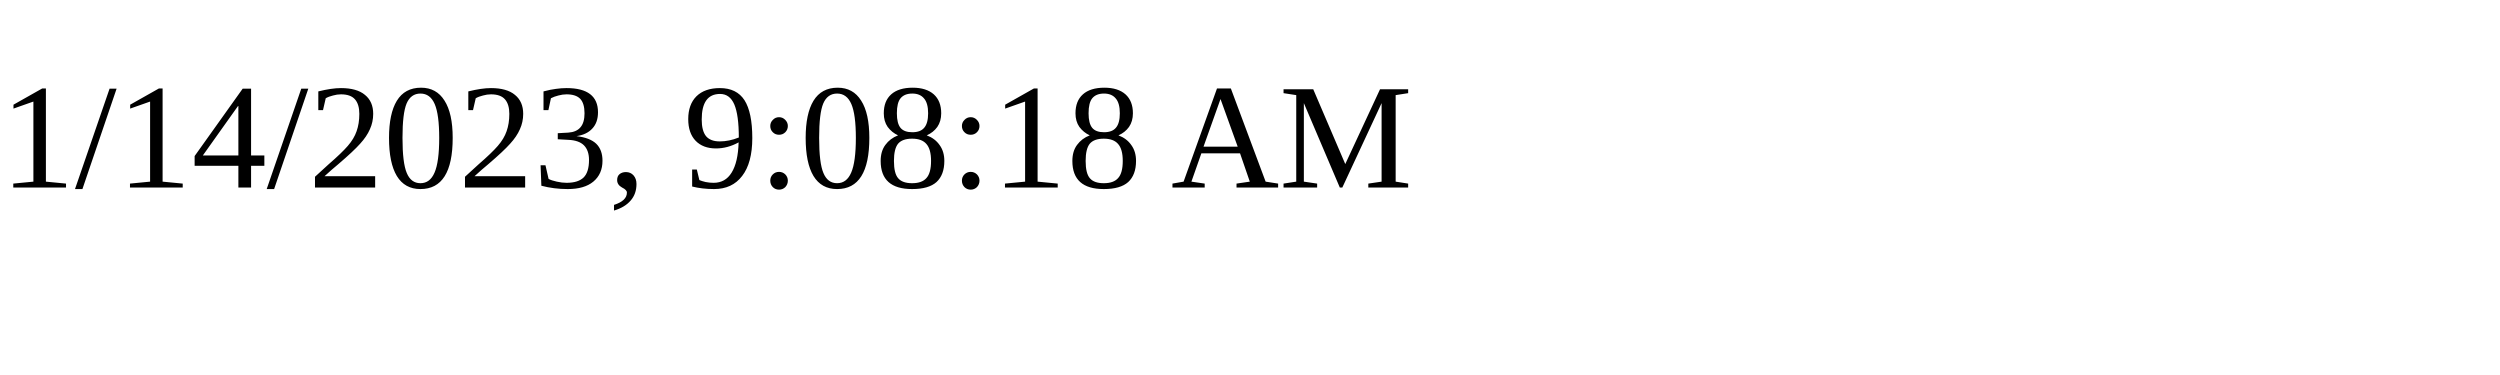
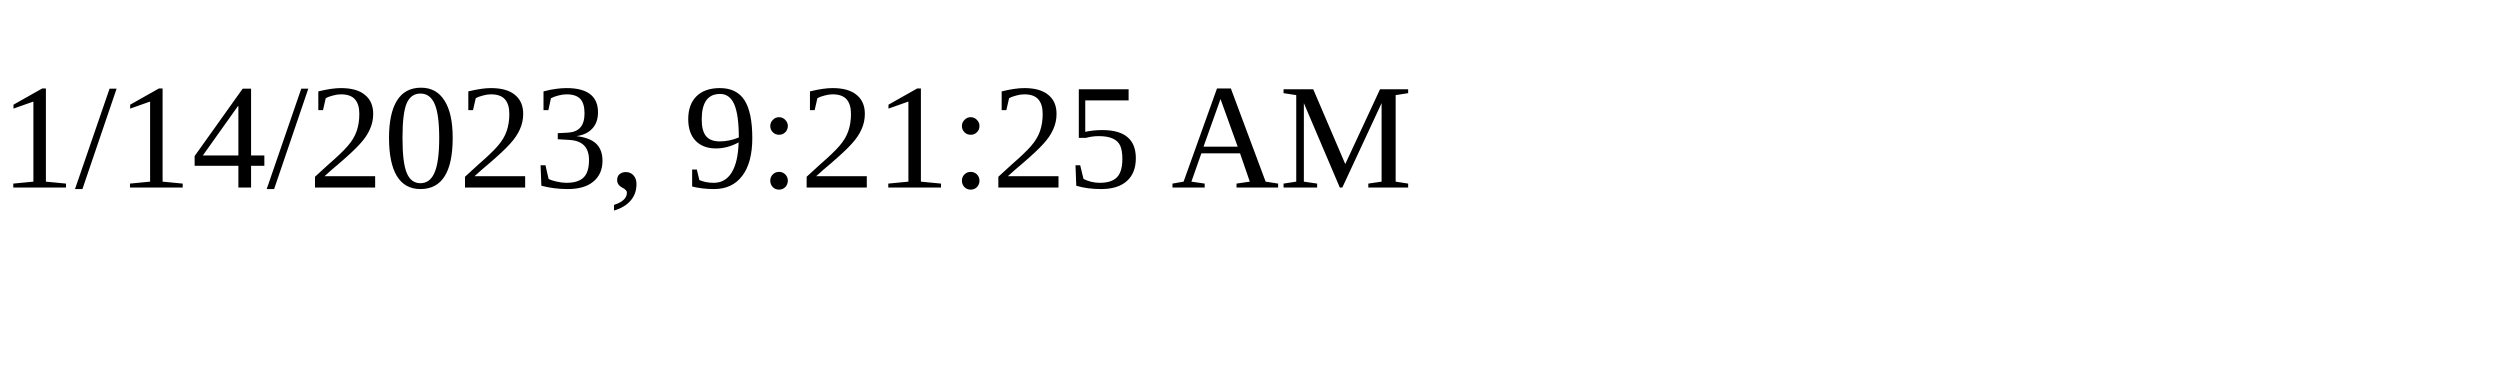
<svg xmlns="http://www.w3.org/2000/svg" height="30" width="200">
-   <text x="0" y="15">1/14/2023, 9:08:18 AM</text>
+   <text x="0" y="15">1/14/2023, 9:21:25 AM</text>
</svg>
